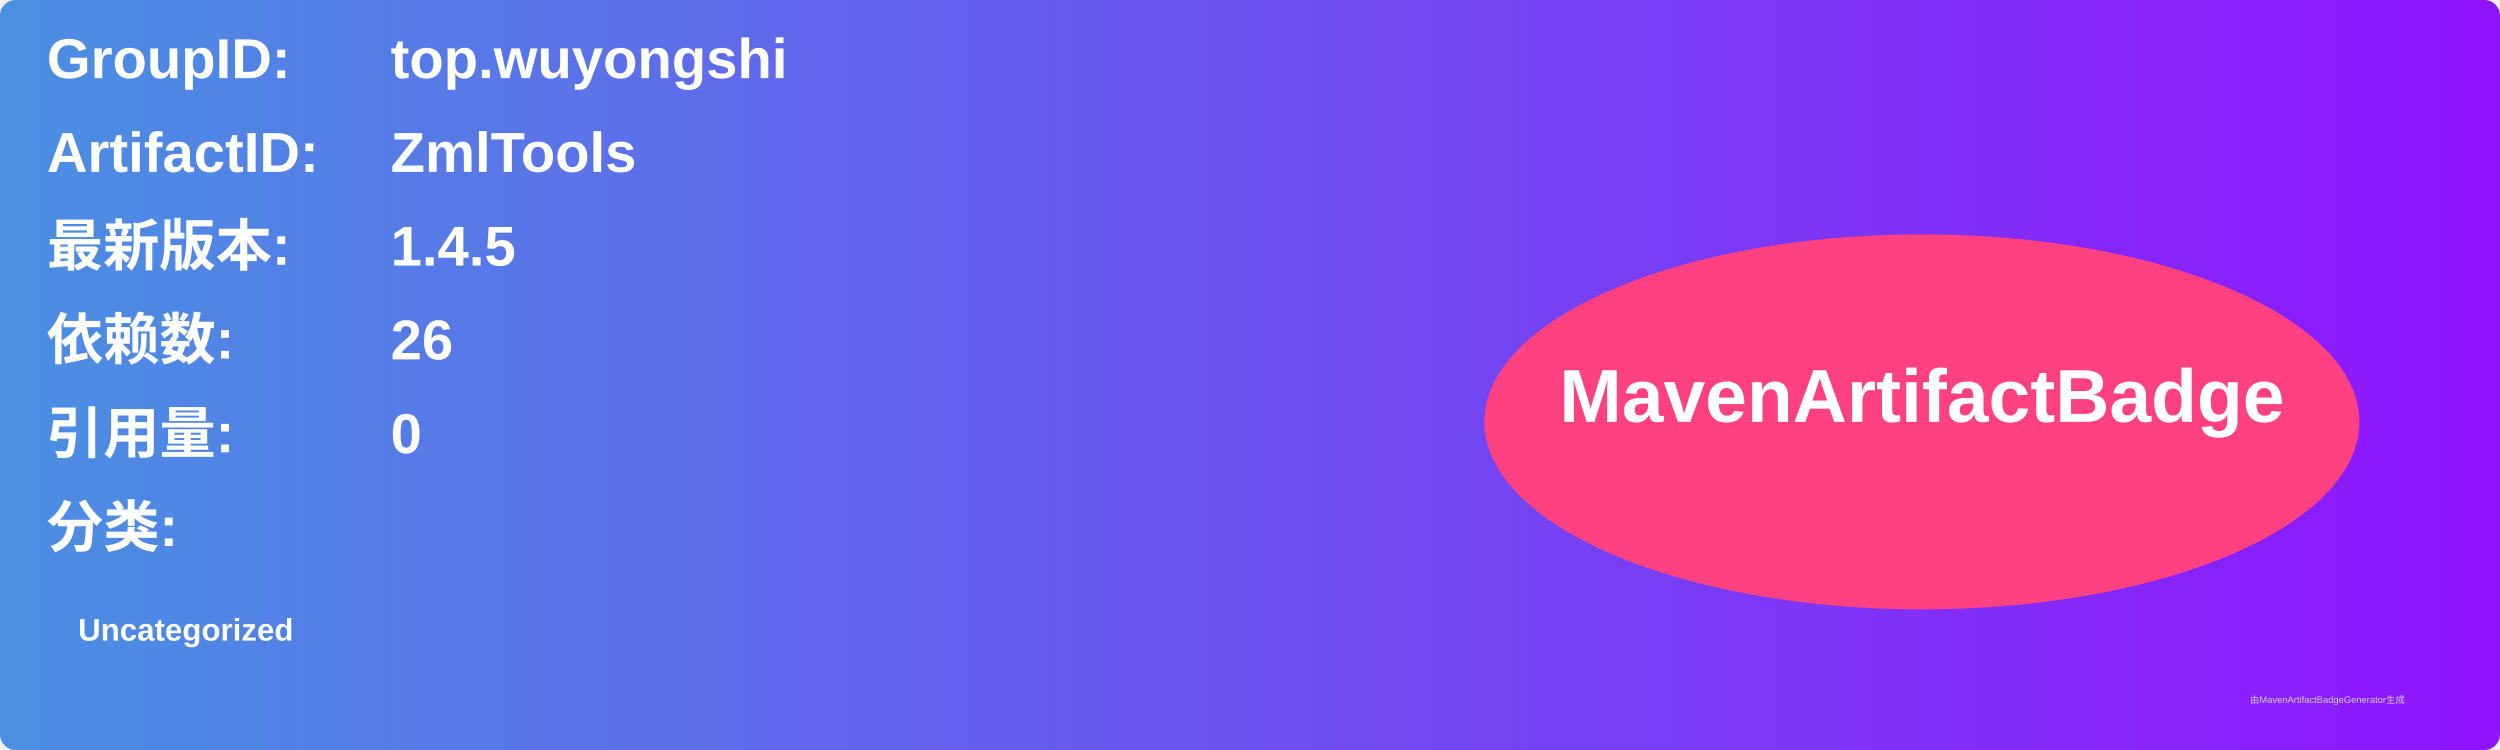
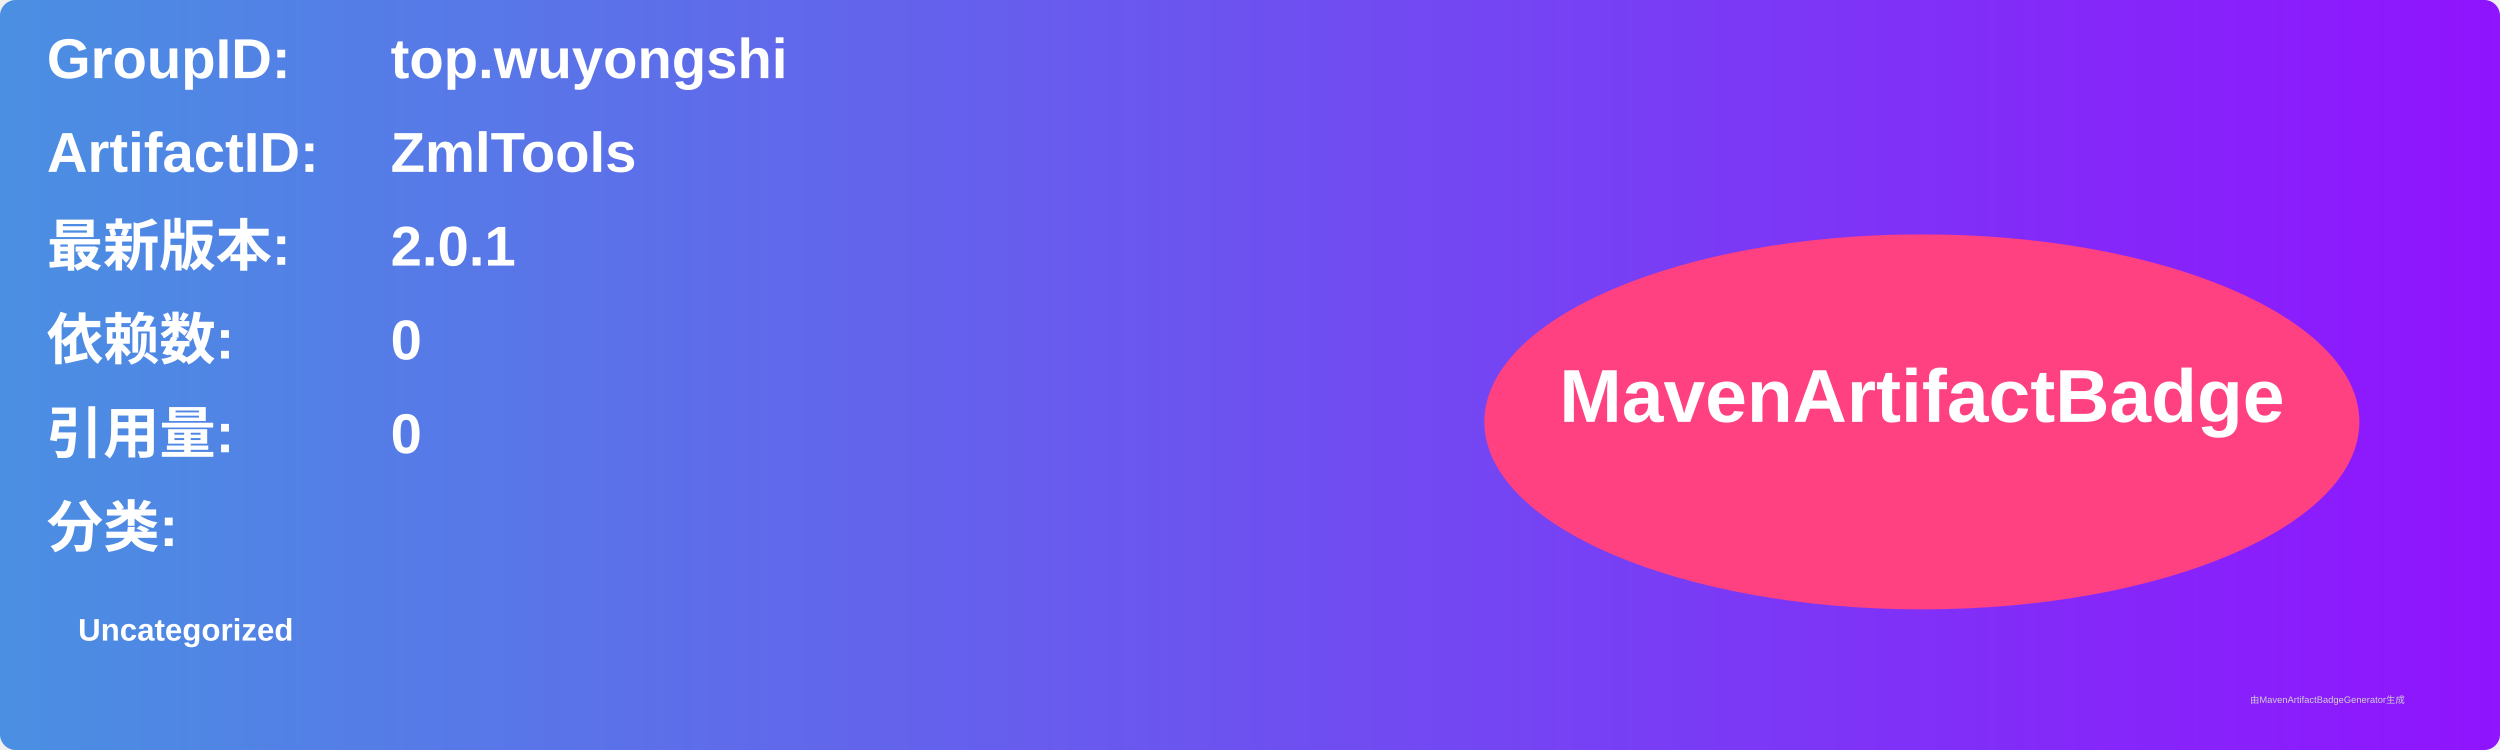
<svg xmlns="http://www.w3.org/2000/svg" width="800" height="240" viewBox="0 0 800 240">
  <linearGradient id="grad" x1="0%" y1="0%" x2="100%" y2="0%">
    <stop offset="0%" stop-color="#4a90e2" />
    <stop offset="100%" stop-color="#9013fe" />
  </linearGradient>
  <rect width="100%" height="100%" rx="5" ry="5" fill="url(#grad)" />
  <g transform="translate(15, 15)">
    <text x="0" y="10" font-family="Arial" font-size="18" fill="white" font-weight="bold" width="260">GroupID:</text>
    <text x="110" y="10" font-family="Arial" font-size="18" fill="white" font-weight="bold" width="460">top.wuyongshi</text>
    <text x="0" y="40" font-family="Arial" font-size="18" fill="white" font-weight="bold" width="260">ArtifactID:</text>
    <text x="110" y="40" font-family="Arial" font-size="18" fill="white" font-weight="bold" width="460">ZmlTools</text>
    <text x="0" y="70" font-family="Arial" font-size="18" fill="white" font-weight="bold">最新版本:</text>
    <text x="110" y="70" font-family="Arial" font-size="18" fill="white" font-weight="bold">
-       <tspan font-weight="bold">1.4.5</tspan>
+       <tspan font-weight="bold">2.0.1</tspan>
    </text>
    <text x="0" y="100" font-family="Arial" font-size="18" fill="white" font-weight="bold">依赖数: </text>
    <text x="110" y="100" font-family="Arial" font-size="18" fill="white">
-       <tspan font-weight="bold">26</tspan>
+       <tspan font-weight="bold">0</tspan>
    </text>
    <text x="0" y="130" font-family="Arial" font-size="18" fill="white" font-weight="bold">引用量: </text>
    <text x="110" y="130" font-family="Arial" font-size="18" fill="white">
      <tspan font-weight="bold">0</tspan>
    </text>
    <text x="0" y="160" font-family="Arial" font-size="18" fill="white" font-weight="bold">分类:</text>
    <text x="10" y="190" font-family="Arial" font-size="10" fill="white">
      <tspan font-weight="bold">Uncategorized</tspan>
    </text>
    <ellipse cx="600" cy="120" rx="140" ry="60" fill="#ff4081" />
    <text x="600" y="120" text-anchor="middle" font-family="Arial" font-size="24" fill="white" font-weight="bold">MavenArtifactBadge</text>
  </g>
  <text x="720" y="225" font-family="Arial" font-size="3" fill="#d0d0d0">由MavenArtifactBadgeGenerator生成</text>
</svg>
